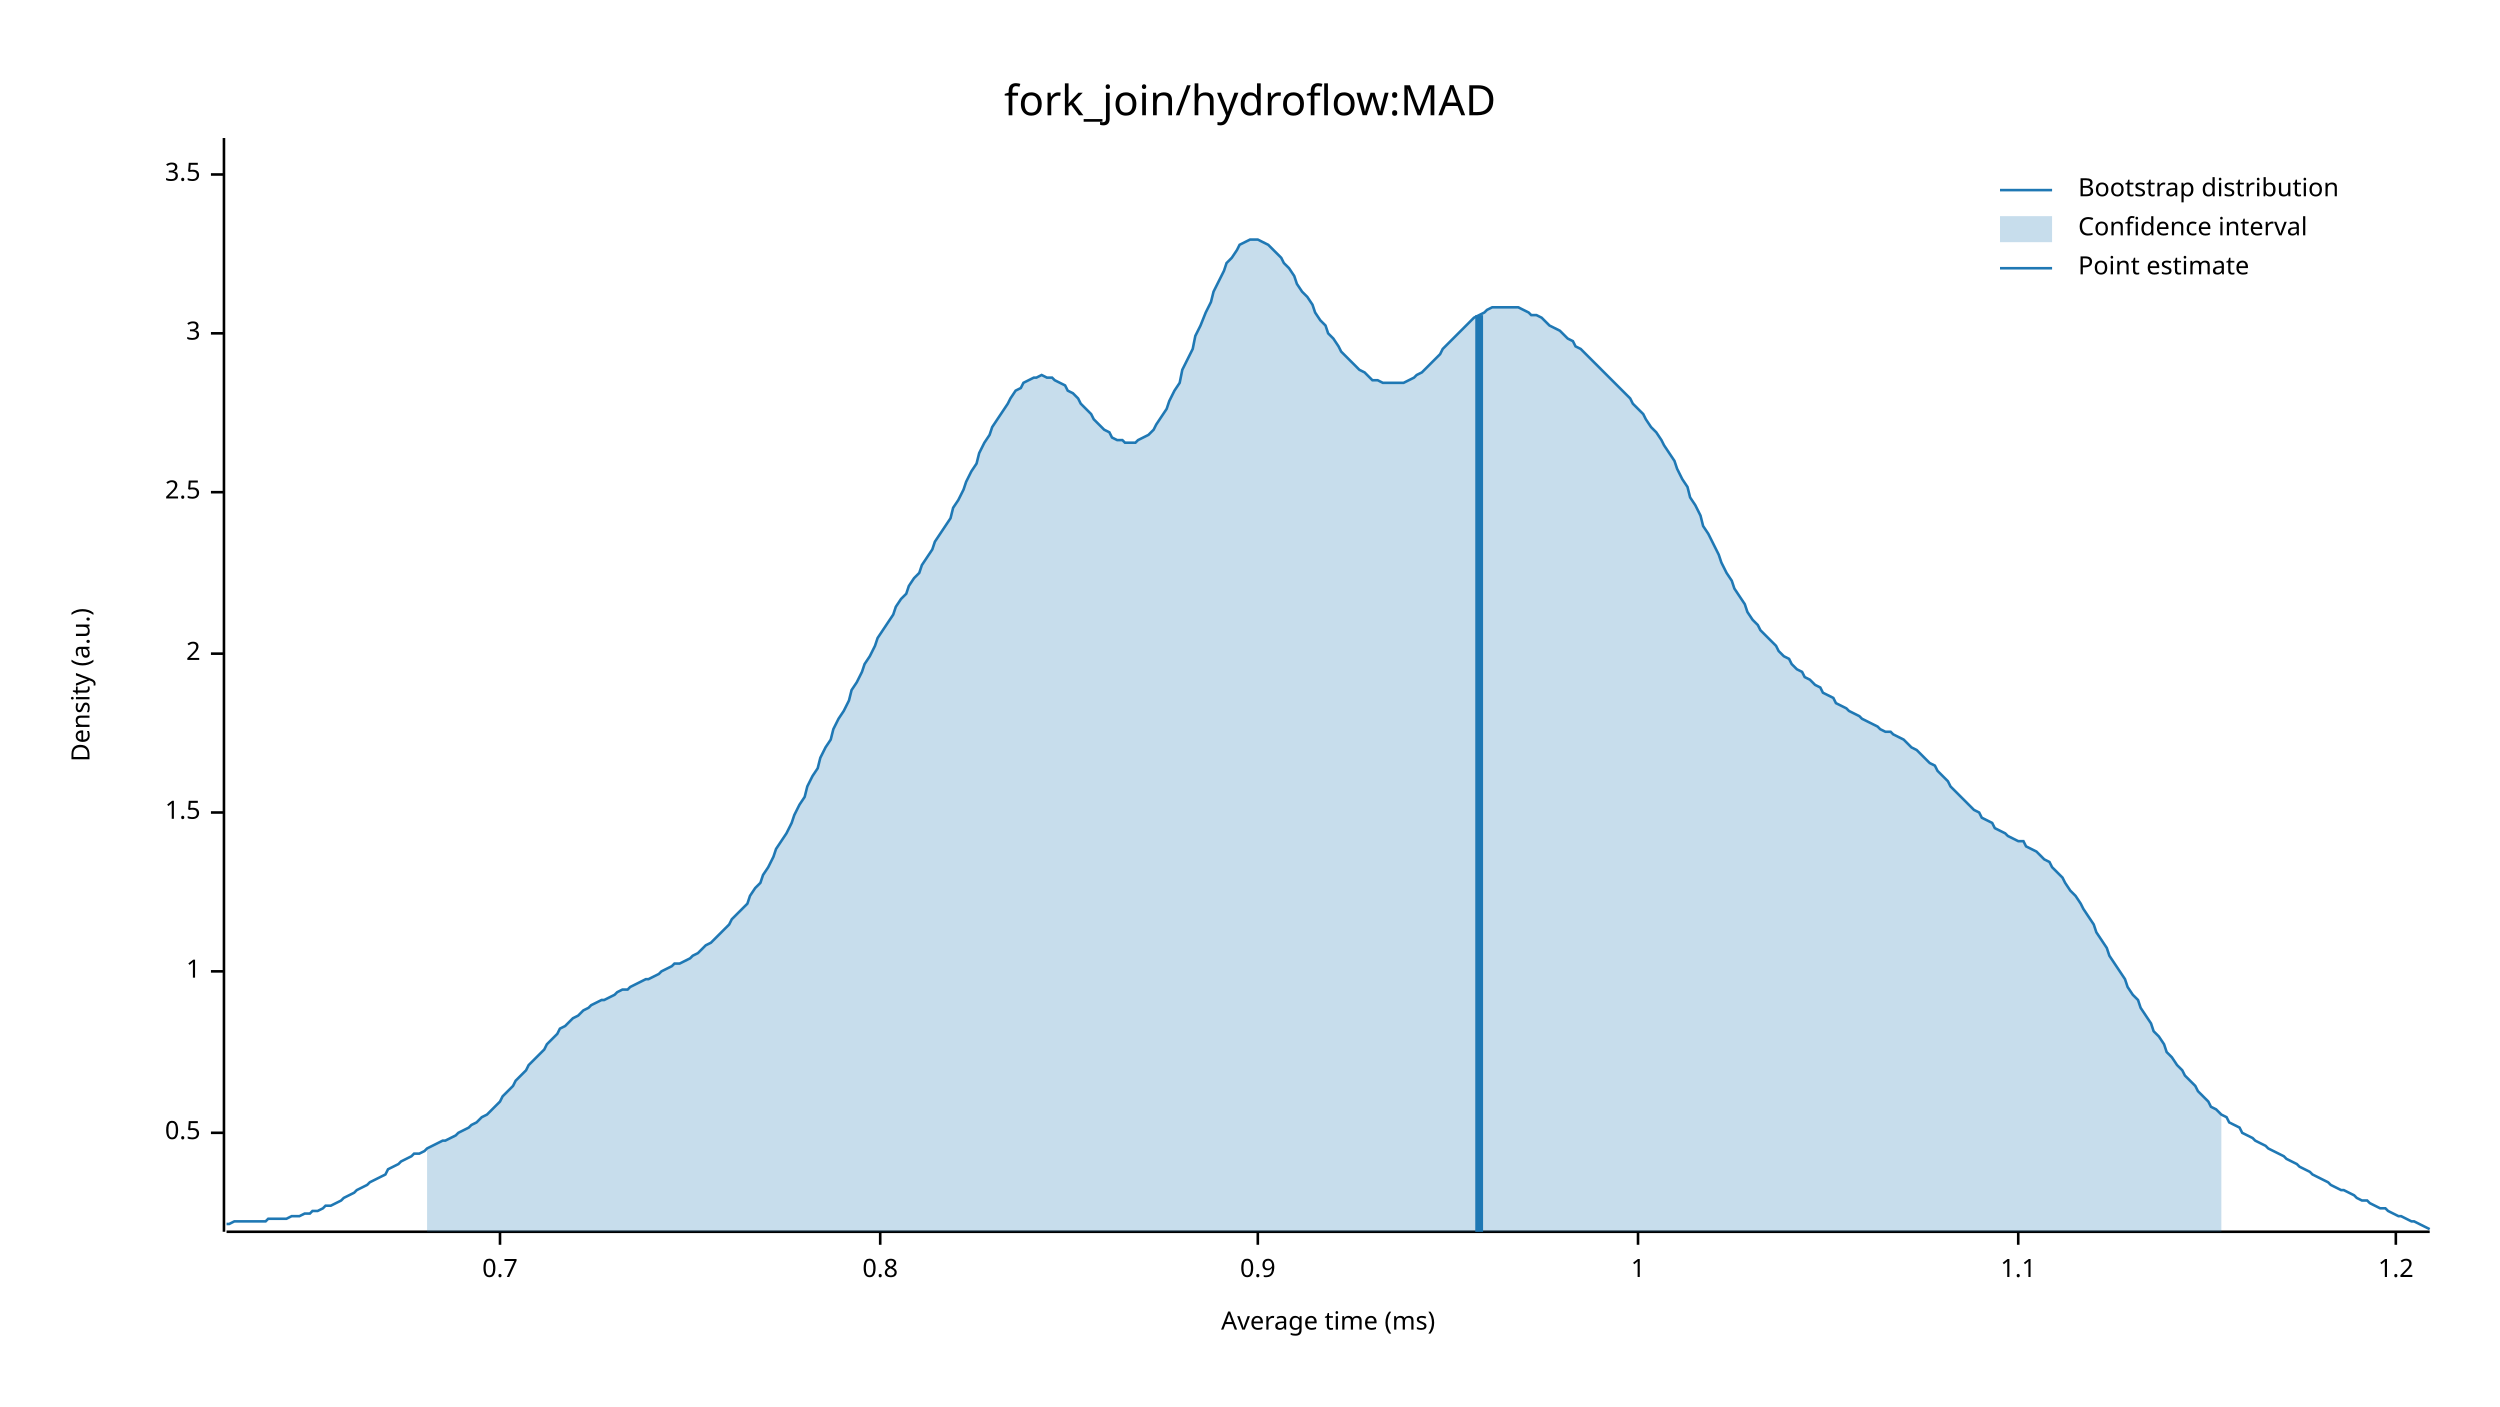
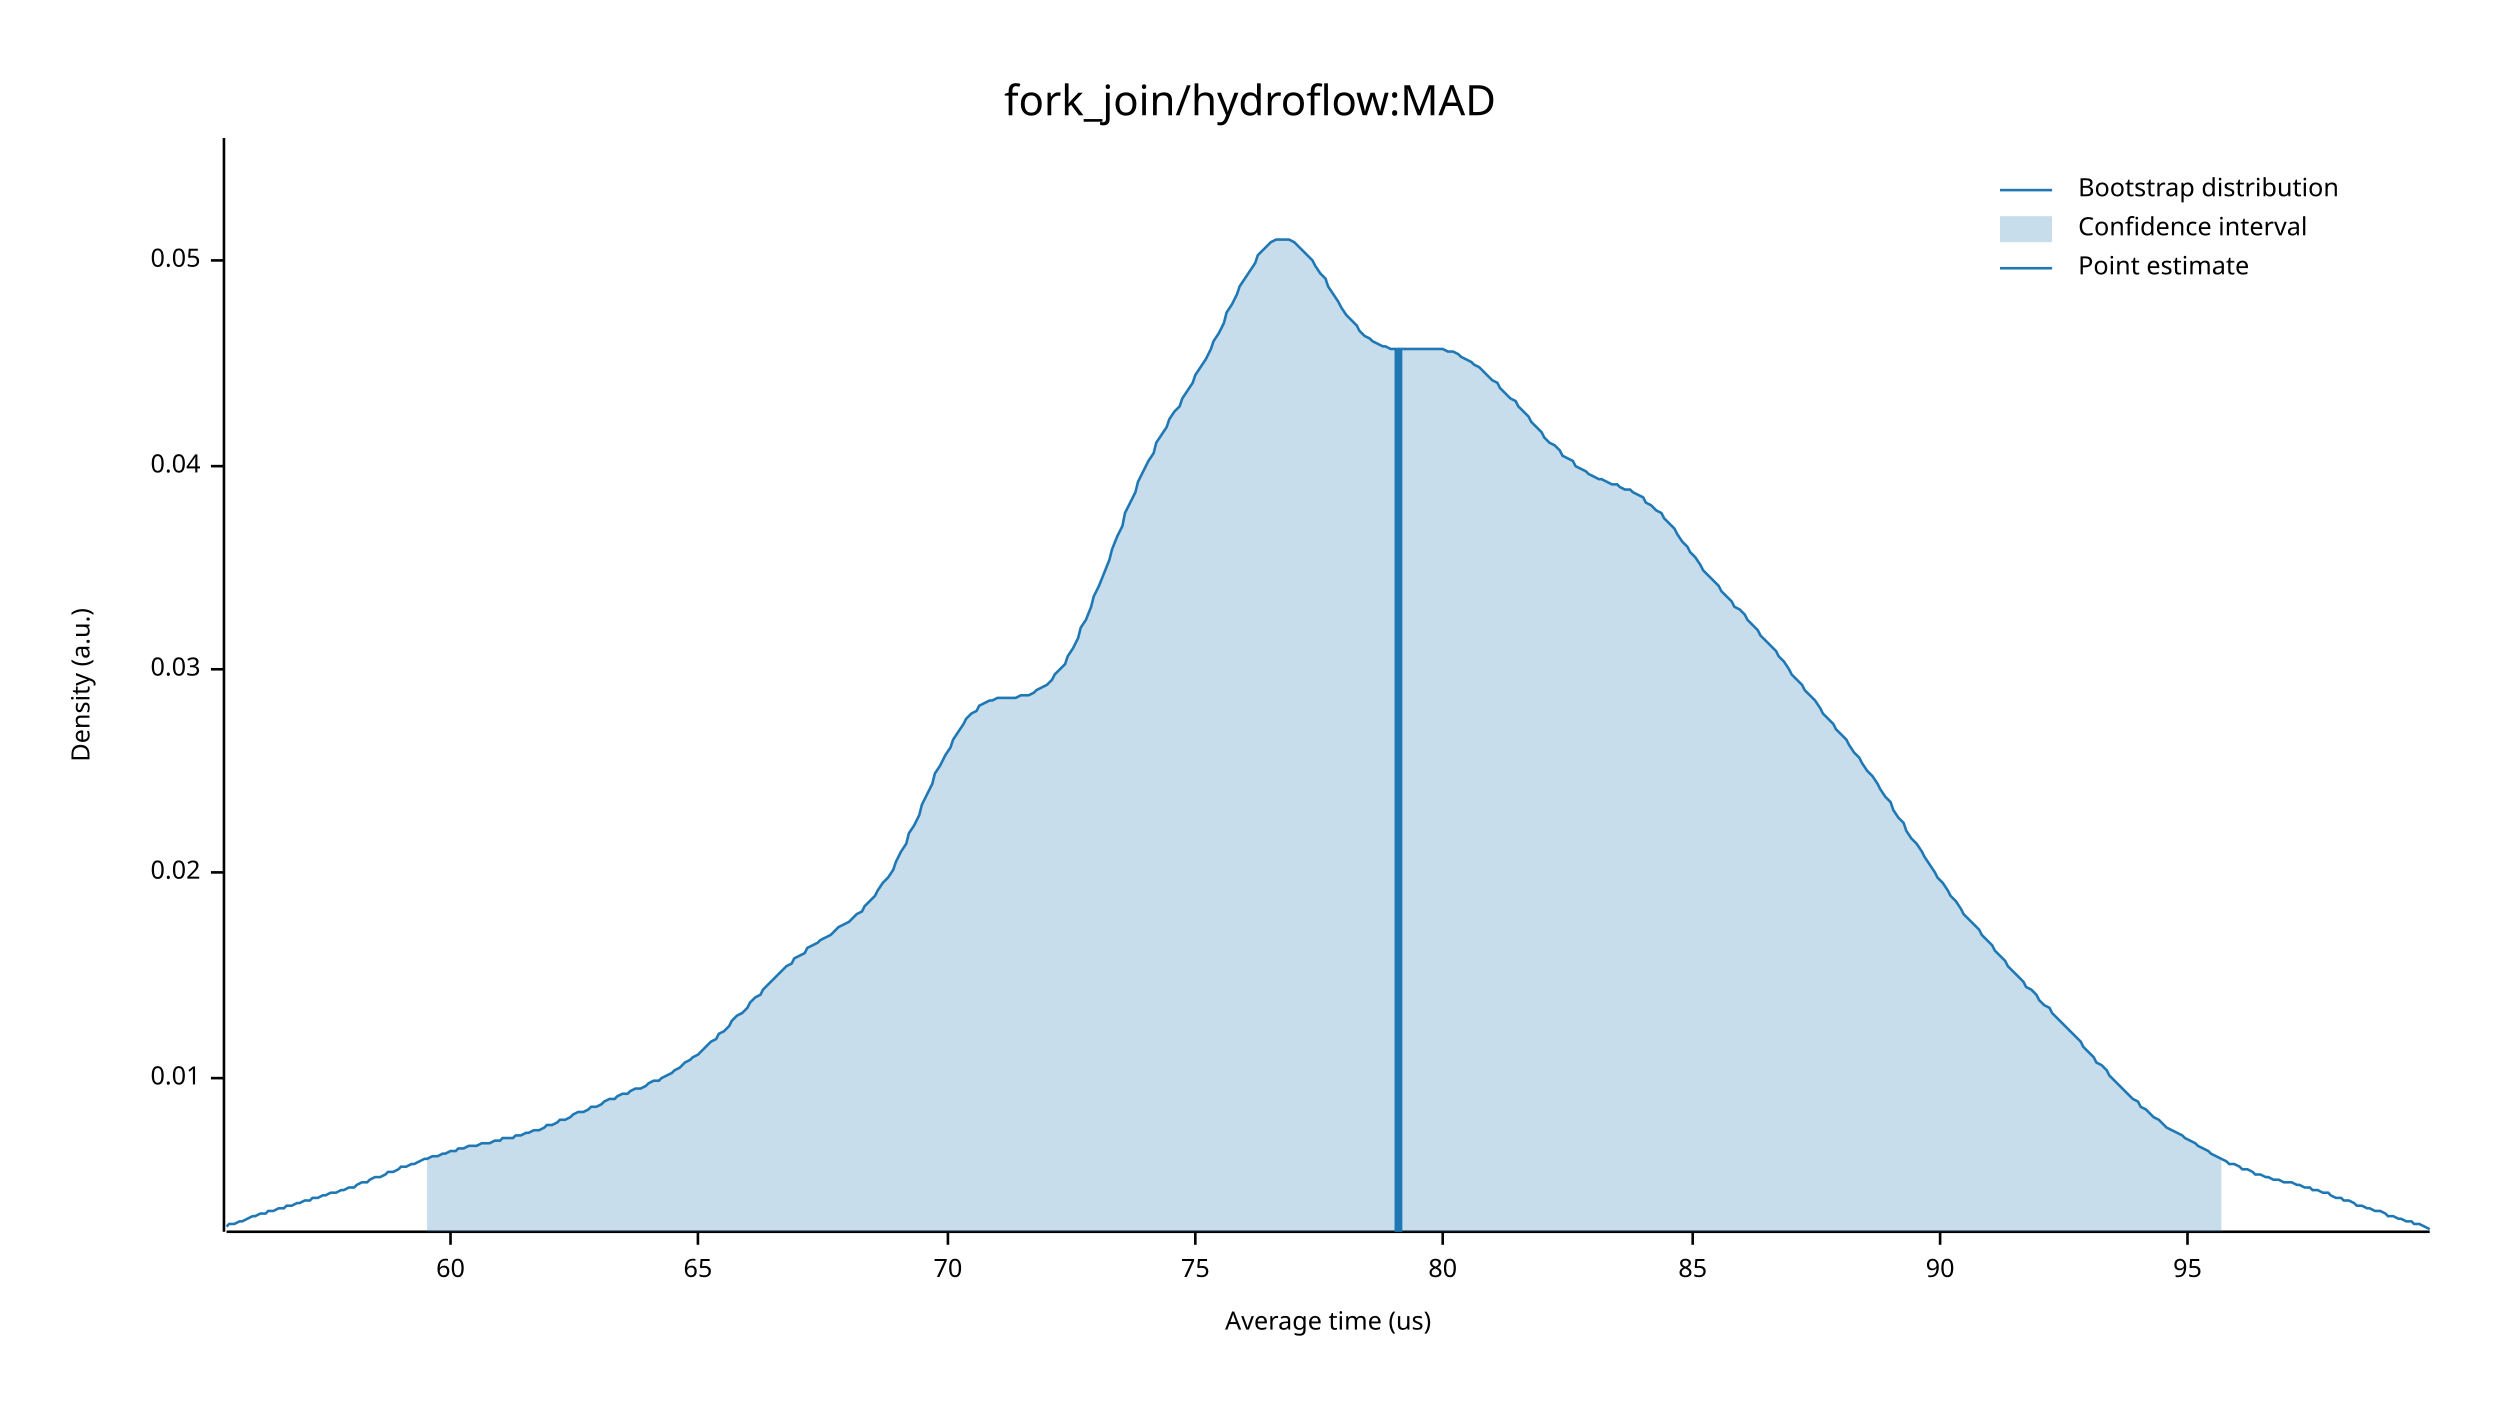
<svg xmlns="http://www.w3.org/2000/svg" width="960" height="540" viewBox="0 0 960 540">
  <text x="480" y="32" dy="0.76em" text-anchor="middle" font-family="sans-serif" font-size="16.129" opacity="1" fill="#000000">
fork_join/hydroflow:MAD
</text>
  <text x="27" y="263" dy="0.76em" text-anchor="middle" font-family="sans-serif" font-size="9.677" opacity="1" fill="#000000" transform="rotate(270, 27, 263)">
Density (a.u.)
</text>
  <text x="510" y="513" dy="-0.5ex" text-anchor="middle" font-family="sans-serif" font-size="9.677" opacity="1" fill="#000000">
- Average time (ms)
+ Average time (us)
</text>
  <polyline fill="none" opacity="1" stroke="#000000" stroke-width="1" points="86,53 86,473 " />
-   <text x="77" y="435" dy="0.5ex" text-anchor="end" font-family="sans-serif" font-size="9.677" opacity="1" fill="#000000">
- 0.5
+   <text x="77" y="414" dy="0.5ex" text-anchor="end" font-family="sans-serif" font-size="9.677" opacity="1" fill="#000000">
+ 0.01
</text>
-   <polyline fill="none" opacity="1" stroke="#000000" stroke-width="1" points="81,435 86,435 " />
-   <text x="77" y="373" dy="0.5ex" text-anchor="end" font-family="sans-serif" font-size="9.677" opacity="1" fill="#000000">
- 1
+   <polyline fill="none" opacity="1" stroke="#000000" stroke-width="1" points="81,414 86,414 " />
+   <text x="77" y="335" dy="0.5ex" text-anchor="end" font-family="sans-serif" font-size="9.677" opacity="1" fill="#000000">
+ 0.02
</text>
-   <polyline fill="none" opacity="1" stroke="#000000" stroke-width="1" points="81,373 86,373 " />
-   <text x="77" y="312" dy="0.5ex" text-anchor="end" font-family="sans-serif" font-size="9.677" opacity="1" fill="#000000">
- 1.5
+   <polyline fill="none" opacity="1" stroke="#000000" stroke-width="1" points="81,335 86,335 " />
+   <text x="77" y="257" dy="0.5ex" text-anchor="end" font-family="sans-serif" font-size="9.677" opacity="1" fill="#000000">
+ 0.03
</text>
-   <polyline fill="none" opacity="1" stroke="#000000" stroke-width="1" points="81,312 86,312 " />
-   <text x="77" y="251" dy="0.5ex" text-anchor="end" font-family="sans-serif" font-size="9.677" opacity="1" fill="#000000">
- 2
+   <polyline fill="none" opacity="1" stroke="#000000" stroke-width="1" points="81,257 86,257 " />
+   <text x="77" y="179" dy="0.5ex" text-anchor="end" font-family="sans-serif" font-size="9.677" opacity="1" fill="#000000">
+ 0.04
</text>
-   <polyline fill="none" opacity="1" stroke="#000000" stroke-width="1" points="81,251 86,251 " />
-   <text x="77" y="189" dy="0.5ex" text-anchor="end" font-family="sans-serif" font-size="9.677" opacity="1" fill="#000000">
- 2.5
+   <polyline fill="none" opacity="1" stroke="#000000" stroke-width="1" points="81,179 86,179 " />
+   <text x="77" y="100" dy="0.5ex" text-anchor="end" font-family="sans-serif" font-size="9.677" opacity="1" fill="#000000">
+ 0.05
</text>
-   <polyline fill="none" opacity="1" stroke="#000000" stroke-width="1" points="81,189 86,189 " />
-   <text x="77" y="128" dy="0.5ex" text-anchor="end" font-family="sans-serif" font-size="9.677" opacity="1" fill="#000000">
- 3
+   <polyline fill="none" opacity="1" stroke="#000000" stroke-width="1" points="81,100 86,100 " />
+   <polyline fill="none" opacity="1" stroke="#000000" stroke-width="1" points="87,473 933,473 " />
+   <text x="173" y="483" dy="0.76em" text-anchor="middle" font-family="sans-serif" font-size="9.677" opacity="1" fill="#000000">
+ 60
</text>
-   <polyline fill="none" opacity="1" stroke="#000000" stroke-width="1" points="81,128 86,128 " />
-   <text x="77" y="67" dy="0.5ex" text-anchor="end" font-family="sans-serif" font-size="9.677" opacity="1" fill="#000000">
- 3.5
+   <polyline fill="none" opacity="1" stroke="#000000" stroke-width="1" points="173,473 173,478 " />
+   <text x="268" y="483" dy="0.76em" text-anchor="middle" font-family="sans-serif" font-size="9.677" opacity="1" fill="#000000">
+ 65
</text>
-   <polyline fill="none" opacity="1" stroke="#000000" stroke-width="1" points="81,67 86,67 " />
-   <polyline fill="none" opacity="1" stroke="#000000" stroke-width="1" points="87,473 933,473 " />
-   <text x="192" y="483" dy="0.76em" text-anchor="middle" font-family="sans-serif" font-size="9.677" opacity="1" fill="#000000">
- 0.7
+   <polyline fill="none" opacity="1" stroke="#000000" stroke-width="1" points="268,473 268,478 " />
+   <text x="364" y="483" dy="0.76em" text-anchor="middle" font-family="sans-serif" font-size="9.677" opacity="1" fill="#000000">
+ 70
</text>
-   <polyline fill="none" opacity="1" stroke="#000000" stroke-width="1" points="192,473 192,478 " />
-   <text x="338" y="483" dy="0.76em" text-anchor="middle" font-family="sans-serif" font-size="9.677" opacity="1" fill="#000000">
- 0.8
+   <polyline fill="none" opacity="1" stroke="#000000" stroke-width="1" points="364,473 364,478 " />
+   <text x="459" y="483" dy="0.76em" text-anchor="middle" font-family="sans-serif" font-size="9.677" opacity="1" fill="#000000">
+ 75
</text>
-   <polyline fill="none" opacity="1" stroke="#000000" stroke-width="1" points="338,473 338,478 " />
-   <text x="483" y="483" dy="0.76em" text-anchor="middle" font-family="sans-serif" font-size="9.677" opacity="1" fill="#000000">
- 0.9
+   <polyline fill="none" opacity="1" stroke="#000000" stroke-width="1" points="459,473 459,478 " />
+   <text x="554" y="483" dy="0.76em" text-anchor="middle" font-family="sans-serif" font-size="9.677" opacity="1" fill="#000000">
+ 80
</text>
-   <polyline fill="none" opacity="1" stroke="#000000" stroke-width="1" points="483,473 483,478 " />
-   <text x="629" y="483" dy="0.76em" text-anchor="middle" font-family="sans-serif" font-size="9.677" opacity="1" fill="#000000">
- 1
+   <polyline fill="none" opacity="1" stroke="#000000" stroke-width="1" points="554,473 554,478 " />
+   <text x="650" y="483" dy="0.76em" text-anchor="middle" font-family="sans-serif" font-size="9.677" opacity="1" fill="#000000">
+ 85
</text>
-   <polyline fill="none" opacity="1" stroke="#000000" stroke-width="1" points="629,473 629,478 " />
-   <text x="775" y="483" dy="0.76em" text-anchor="middle" font-family="sans-serif" font-size="9.677" opacity="1" fill="#000000">
- 1.1
+   <polyline fill="none" opacity="1" stroke="#000000" stroke-width="1" points="650,473 650,478 " />
+   <text x="745" y="483" dy="0.76em" text-anchor="middle" font-family="sans-serif" font-size="9.677" opacity="1" fill="#000000">
+ 90
</text>
-   <polyline fill="none" opacity="1" stroke="#000000" stroke-width="1" points="775,473 775,478 " />
-   <text x="920" y="483" dy="0.76em" text-anchor="middle" font-family="sans-serif" font-size="9.677" opacity="1" fill="#000000">
- 1.2
+   <polyline fill="none" opacity="1" stroke="#000000" stroke-width="1" points="745,473 745,478 " />
+   <text x="840" y="483" dy="0.76em" text-anchor="middle" font-family="sans-serif" font-size="9.677" opacity="1" fill="#000000">
+ 95
</text>
-   <polyline fill="none" opacity="1" stroke="#000000" stroke-width="1" points="920,473 920,478 " />
-   <polyline fill="none" opacity="1" stroke="#1F78B4" stroke-width="1" points="87,470 88,470 90,469 92,469 93,469 95,469 97,469 98,469 100,469 102,469 103,468 105,468 107,468 109,468 110,468 112,467 114,467 115,467 117,466 119,466 120,465 122,465 124,464 125,463 127,463 129,462 131,461 132,460 134,459 136,458 137,457 139,456 141,455 142,454 144,453 146,452 148,451 149,449 151,448 153,447 154,446 156,445 158,444 159,443 161,443 163,442 164,441 166,440 168,439 170,438 171,438 173,437 175,436 176,435 178,434 180,433 181,432 183,431 185,429 187,428 188,427 190,425 192,423 193,421 195,419 197,417 198,415 200,413 202,411 203,409 205,407 207,405 209,403 210,401 212,399 214,397 215,395 217,394 219,392 220,391 222,390 224,388 226,387 227,386 229,385 231,384 232,384 234,383 236,382 237,381 239,380 241,380 242,379 244,378 246,377 248,376 249,376 251,375 253,374 254,373 256,372 258,371 259,370 261,370 263,369 265,368 266,367 268,366 270,364 271,363 273,362 275,360 276,359 278,357 280,355 281,353 283,351 285,349 287,347 288,344 290,341 292,339 293,336 295,333 297,329 298,326 300,323 302,320 304,316 305,313 307,309 309,306 310,302 312,298 314,295 315,291 317,287 319,284 320,280 322,276 324,273 326,269 327,265 329,262 331,258 332,255 334,252 336,248 337,245 339,242 341,239 343,236 344,233 346,230 348,228 349,225 351,222 353,220 354,217 356,214 358,211 359,208 361,205 363,202 365,199 366,195 368,192 370,188 371,185 373,181 375,178 376,174 378,170 380,167 381,164 383,161 385,158 387,155 388,153 390,150 392,149 393,147 395,146 397,145 398,145 400,144 402,145 404,145 405,146 407,147 409,148 410,150 412,151 414,153 415,155 417,157 419,159 420,161 422,163 424,165 426,166 427,168 429,169 431,169 432,170 434,170 436,170 437,169 439,168 441,167 443,165 444,163 446,160 448,157 449,154 451,150 453,147 454,142 456,138 458,134 459,129 461,125 463,120 465,116 466,112 468,108 470,104 471,101 473,99 475,96 476,94 478,93 480,92 482,92 483,92 485,93 487,94 488,95 490,97 492,99 493,101 495,103 497,106 498,109 500,112 502,114 504,117 505,120 507,123 509,125 510,128 512,130 514,133 515,135 517,137 519,139 521,141 522,142 524,143 526,145 527,146 529,146 531,147 532,147 534,147 536,147 537,147 539,147 541,146 543,145 544,144 546,143 548,141 549,140 551,138 553,136 554,134 556,132 558,130 560,128 561,127 563,125 565,123 566,122 568,121 570,120 571,119 573,118 575,118 576,118 578,118 580,118 582,118 583,118 585,119 587,120 588,121 590,121 592,122 593,123 595,125 597,126 599,127 600,128 602,130 604,131 605,133 607,134 609,136 610,137 612,139 614,141 615,142 617,144 619,146 621,148 622,149 624,151 626,153 627,155 629,157 631,159 632,161 634,164 636,166 638,169 639,171 641,174 643,177 644,180 646,184 648,187 649,191 651,194 653,198 654,202 656,205 658,209 660,213 661,216 663,220 665,223 666,226 668,229 670,232 671,235 673,238 675,240 676,242 678,244 680,246 682,248 683,250 685,252 687,253 688,255 690,257 692,258 693,260 695,261 697,263 699,264 700,266 702,267 704,268 705,270 707,271 709,272 710,273 712,274 714,275 715,276 717,277 719,278 721,279 722,280 724,281 726,281 727,282 729,283 731,284 732,285 734,287 736,288 738,290 739,291 741,293 743,294 744,296 746,298 748,300 749,302 751,304 753,306 754,307 756,309 758,311 760,312 761,314 763,315 765,316 766,318 768,319 770,320 771,321 773,322 775,323 777,323 778,325 780,326 782,327 783,328 785,330 787,331 788,333 790,335 792,337 793,339 795,342 797,344 799,347 800,349 802,352 804,355 805,358 807,361 809,364 810,367 812,370 814,373 816,376 817,379 819,382 821,384 822,387 824,390 826,393 827,396 829,398 831,401 832,404 834,406 836,409 838,411 839,413 841,415 843,417 844,419 846,421 848,423 849,425 851,426 853,428 855,429 856,431 858,432 860,433 861,435 863,436 865,437 866,438 868,439 870,440 871,441 873,442 875,443 877,444 878,445 880,446 882,447 883,448 885,449 887,450 888,451 890,452 892,453 894,454 895,455 897,456 899,457 900,457 902,458 904,459 905,460 907,461 909,461 910,462 912,463 914,464 916,464 917,465 919,466 921,467 922,467 924,468 926,469 927,469 929,470 931,471 933,472 " />
-   <polygon opacity="0.25" fill="#1F78B4" points="164,441 166,440 168,439 170,438 171,438 173,437 175,436 176,435 178,434 180,433 181,432 183,431 185,429 187,428 188,427 190,425 192,423 193,421 195,419 197,417 198,415 200,413 202,411 203,409 205,407 207,405 209,403 210,401 212,399 214,397 215,395 217,394 219,392 220,391 222,390 224,388 226,387 227,386 229,385 231,384 232,384 234,383 236,382 237,381 239,380 241,380 242,379 244,378 246,377 248,376 249,376 251,375 253,374 254,373 256,372 258,371 259,370 261,370 263,369 265,368 266,367 268,366 270,364 271,363 273,362 275,360 276,359 278,357 280,355 281,353 283,351 285,349 287,347 288,344 290,341 292,339 293,336 295,333 297,329 298,326 300,323 302,320 304,316 305,313 307,309 309,306 310,302 312,298 314,295 315,291 317,287 319,284 320,280 322,276 324,273 326,269 327,265 329,262 331,258 332,255 334,252 336,248 337,245 339,242 341,239 343,236 344,233 346,230 348,228 349,225 351,222 353,220 354,217 356,214 358,211 359,208 361,205 363,202 365,199 366,195 368,192 370,188 371,185 373,181 375,178 376,174 378,170 380,167 381,164 383,161 385,158 387,155 388,153 390,150 392,149 393,147 395,146 397,145 398,145 400,144 402,145 404,145 405,146 407,147 409,148 410,150 412,151 414,153 415,155 417,157 419,159 420,161 422,163 424,165 426,166 427,168 429,169 431,169 432,170 434,170 436,170 437,169 439,168 441,167 443,165 444,163 446,160 448,157 449,154 451,150 453,147 454,142 456,138 458,134 459,129 461,125 463,120 465,116 466,112 468,108 470,104 471,101 473,99 475,96 476,94 478,93 480,92 482,92 483,92 485,93 487,94 488,95 490,97 492,99 493,101 495,103 497,106 498,109 500,112 502,114 504,117 505,120 507,123 509,125 510,128 512,130 514,133 515,135 517,137 519,139 521,141 522,142 524,143 526,145 527,146 529,146 531,147 532,147 534,147 536,147 537,147 539,147 541,146 543,145 544,144 546,143 548,141 549,140 551,138 553,136 554,134 556,132 558,130 560,128 561,127 563,125 565,123 566,122 568,121 570,120 571,119 573,118 575,118 576,118 578,118 580,118 582,118 583,118 585,119 587,120 588,121 590,121 592,122 593,123 595,125 597,126 599,127 600,128 602,130 604,131 605,133 607,134 609,136 610,137 612,139 614,141 615,142 617,144 619,146 621,148 622,149 624,151 626,153 627,155 629,157 631,159 632,161 634,164 636,166 638,169 639,171 641,174 643,177 644,180 646,184 648,187 649,191 651,194 653,198 654,202 656,205 658,209 660,213 661,216 663,220 665,223 666,226 668,229 670,232 671,235 673,238 675,240 676,242 678,244 680,246 682,248 683,250 685,252 687,253 688,255 690,257 692,258 693,260 695,261 697,263 699,264 700,266 702,267 704,268 705,270 707,271 709,272 710,273 712,274 714,275 715,276 717,277 719,278 721,279 722,280 724,281 726,281 727,282 729,283 731,284 732,285 734,287 736,288 738,290 739,291 741,293 743,294 744,296 746,298 748,300 749,302 751,304 753,306 754,307 756,309 758,311 760,312 761,314 763,315 765,316 766,318 768,319 770,320 771,321 773,322 775,323 777,323 778,325 780,326 782,327 783,328 785,330 787,331 788,333 790,335 792,337 793,339 795,342 797,344 799,347 800,349 802,352 804,355 805,358 807,361 809,364 810,367 812,370 814,373 816,376 817,379 819,382 821,384 822,387 824,390 826,393 827,396 829,398 831,401 832,404 834,406 836,409 838,411 839,413 841,415 843,417 844,419 846,421 848,423 849,425 851,426 853,428 853,473 164,473 " />
-   <polyline fill="none" opacity="1" stroke="#1F78B4" stroke-width="3" points="568,473 568,121 " />
+   <polyline fill="none" opacity="1" stroke="#000000" stroke-width="1" points="840,473 840,478 " />
+   <polyline fill="none" opacity="1" stroke="#1F78B4" stroke-width="1" points="87,471 88,470 90,470 92,469 93,469 95,468 97,467 98,467 100,466 102,466 103,465 105,465 107,464 109,464 110,463 112,463 114,462 115,462 117,461 119,461 120,460 122,460 124,459 125,459 127,458 129,458 131,457 132,457 134,456 136,456 137,455 139,454 141,454 142,453 144,452 146,452 148,451 149,450 151,450 153,449 154,448 156,448 158,447 159,447 161,446 163,445 164,445 166,444 168,444 170,443 171,443 173,442 175,442 176,441 178,441 180,440 181,440 183,440 185,439 187,439 188,439 190,438 192,438 193,437 195,437 197,437 198,436 200,436 202,435 203,435 205,434 207,434 209,433 210,432 212,432 214,431 215,430 217,430 219,429 220,428 222,427 224,427 226,426 227,425 229,425 231,424 232,423 234,422 236,422 237,421 239,420 241,420 242,419 244,418 246,418 248,417 249,416 251,415 253,415 254,414 256,413 258,412 259,411 261,410 263,408 265,407 266,406 268,405 270,403 271,402 273,400 275,399 276,397 278,396 280,394 281,392 283,390 285,389 287,387 288,385 290,383 292,382 293,380 295,378 297,376 298,375 300,373 302,371 304,370 305,368 307,367 309,366 310,364 312,363 314,362 315,361 317,360 319,359 320,358 322,356 324,355 326,354 327,353 329,351 331,350 332,348 334,346 336,344 337,342 339,339 341,337 343,334 344,331 346,327 348,324 349,320 351,317 353,313 354,309 356,305 358,301 359,297 361,294 363,290 365,287 366,284 368,281 370,278 371,276 373,274 375,273 376,271 378,270 380,269 381,269 383,268 385,268 387,268 388,268 390,268 392,267 393,267 395,267 397,266 398,265 400,264 402,263 404,261 405,259 407,257 409,255 410,252 412,249 414,245 415,241 417,238 419,233 420,229 422,225 424,220 426,215 427,211 429,206 431,202 432,197 434,193 436,189 437,185 439,181 441,177 443,174 444,170 446,167 448,164 449,161 451,158 453,156 454,153 456,150 458,147 459,144 461,141 463,138 465,134 466,131 468,128 470,124 471,120 473,117 475,113 476,110 478,107 480,104 482,101 483,98 485,96 487,94 488,93 490,92 492,92 493,92 495,92 497,93 498,94 500,96 502,98 504,100 505,102 507,105 509,107 510,110 512,113 514,116 515,118 517,121 519,123 521,125 522,127 524,129 526,130 527,131 529,132 531,133 532,133 534,134 536,134 537,134 539,134 541,134 543,134 544,134 546,134 548,134 549,134 551,134 553,134 554,134 556,135 558,135 560,136 561,137 563,138 565,139 566,140 568,141 570,143 571,144 573,146 575,147 576,149 578,151 580,153 582,154 583,156 585,158 587,160 588,162 590,164 592,166 593,168 595,170 597,171 599,173 600,175 602,176 604,177 605,179 607,180 609,181 610,182 612,183 614,184 615,184 617,185 619,186 621,186 622,187 624,188 626,188 627,189 629,190 631,191 632,193 634,194 636,196 638,197 639,199 641,201 643,203 644,205 646,208 648,210 649,212 651,214 653,217 654,219 656,221 658,223 660,225 661,227 663,229 665,231 666,233 668,234 670,236 671,238 673,240 675,242 676,244 678,246 680,248 682,250 683,252 685,254 687,257 688,259 690,261 692,263 693,265 695,267 697,269 699,272 700,274 702,276 704,278 705,280 707,282 709,284 710,286 712,289 714,291 715,293 717,296 719,298 721,301 722,303 724,306 726,308 727,311 729,314 731,316 732,319 734,322 736,324 738,327 739,329 741,332 743,335 744,337 746,339 748,342 749,344 751,346 753,349 754,351 756,353 758,355 760,357 761,359 763,361 765,363 766,365 768,367 770,369 771,371 773,373 775,375 777,377 778,379 780,380 782,382 783,384 785,386 787,387 788,389 790,391 792,393 793,394 795,396 797,398 799,400 800,402 802,404 804,406 805,408 807,409 809,411 810,413 812,415 814,417 816,419 817,420 819,422 821,423 822,425 824,426 826,428 827,429 829,430 831,432 832,433 834,434 836,435 838,436 839,437 841,438 843,439 844,440 846,441 848,442 849,443 851,444 853,445 855,446 856,447 858,447 860,448 861,449 863,449 865,450 866,451 868,451 870,452 871,452 873,453 875,453 877,454 878,454 880,454 882,455 883,455 885,456 887,456 888,457 890,457 892,458 894,458 895,459 897,460 899,460 900,461 902,461 904,462 905,463 907,463 909,464 910,464 912,465 914,465 916,466 917,467 919,467 921,468 922,468 924,469 926,469 927,470 929,470 931,471 933,472 " />
+   <polygon opacity="0.25" fill="#1F78B4" points="164,445 166,444 168,444 170,443 171,443 173,442 175,442 176,441 178,441 180,440 181,440 183,440 185,439 187,439 188,439 190,438 192,438 193,437 195,437 197,437 198,436 200,436 202,435 203,435 205,434 207,434 209,433 210,432 212,432 214,431 215,430 217,430 219,429 220,428 222,427 224,427 226,426 227,425 229,425 231,424 232,423 234,422 236,422 237,421 239,420 241,420 242,419 244,418 246,418 248,417 249,416 251,415 253,415 254,414 256,413 258,412 259,411 261,410 263,408 265,407 266,406 268,405 270,403 271,402 273,400 275,399 276,397 278,396 280,394 281,392 283,390 285,389 287,387 288,385 290,383 292,382 293,380 295,378 297,376 298,375 300,373 302,371 304,370 305,368 307,367 309,366 310,364 312,363 314,362 315,361 317,360 319,359 320,358 322,356 324,355 326,354 327,353 329,351 331,350 332,348 334,346 336,344 337,342 339,339 341,337 343,334 344,331 346,327 348,324 349,320 351,317 353,313 354,309 356,305 358,301 359,297 361,294 363,290 365,287 366,284 368,281 370,278 371,276 373,274 375,273 376,271 378,270 380,269 381,269 383,268 385,268 387,268 388,268 390,268 392,267 393,267 395,267 397,266 398,265 400,264 402,263 404,261 405,259 407,257 409,255 410,252 412,249 414,245 415,241 417,238 419,233 420,229 422,225 424,220 426,215 427,211 429,206 431,202 432,197 434,193 436,189 437,185 439,181 441,177 443,174 444,170 446,167 448,164 449,161 451,158 453,156 454,153 456,150 458,147 459,144 461,141 463,138 465,134 466,131 468,128 470,124 471,120 473,117 475,113 476,110 478,107 480,104 482,101 483,98 485,96 487,94 488,93 490,92 492,92 493,92 495,92 497,93 498,94 500,96 502,98 504,100 505,102 507,105 509,107 510,110 512,113 514,116 515,118 517,121 519,123 521,125 522,127 524,129 526,130 527,131 529,132 531,133 532,133 534,134 536,134 537,134 539,134 541,134 543,134 544,134 546,134 548,134 549,134 551,134 553,134 554,134 556,135 558,135 560,136 561,137 563,138 565,139 566,140 568,141 570,143 571,144 573,146 575,147 576,149 578,151 580,153 582,154 583,156 585,158 587,160 588,162 590,164 592,166 593,168 595,170 597,171 599,173 600,175 602,176 604,177 605,179 607,180 609,181 610,182 612,183 614,184 615,184 617,185 619,186 621,186 622,187 624,188 626,188 627,189 629,190 631,191 632,193 634,194 636,196 638,197 639,199 641,201 643,203 644,205 646,208 648,210 649,212 651,214 653,217 654,219 656,221 658,223 660,225 661,227 663,229 665,231 666,233 668,234 670,236 671,238 673,240 675,242 676,244 678,246 680,248 682,250 683,252 685,254 687,257 688,259 690,261 692,263 693,265 695,267 697,269 699,272 700,274 702,276 704,278 705,280 707,282 709,284 710,286 712,289 714,291 715,293 717,296 719,298 721,301 722,303 724,306 726,308 727,311 729,314 731,316 732,319 734,322 736,324 738,327 739,329 741,332 743,335 744,337 746,339 748,342 749,344 751,346 753,349 754,351 756,353 758,355 760,357 761,359 763,361 765,363 766,365 768,367 770,369 771,371 773,373 775,375 777,377 778,379 780,380 782,382 783,384 785,386 787,387 788,389 790,391 792,393 793,394 795,396 797,398 799,400 800,402 802,404 804,406 805,408 807,409 809,411 810,413 812,415 814,417 816,419 817,420 819,422 821,423 822,425 824,426 826,428 827,429 829,430 831,432 832,433 834,434 836,435 838,436 839,437 841,438 843,439 844,440 846,441 848,442 849,443 851,444 853,445 853,473 164,473 " />
+   <polyline fill="none" opacity="1" stroke="#1F78B4" stroke-width="3" points="537,473 537,134 " />
  <text x="798" y="68" dy="0.76em" text-anchor="start" font-family="sans-serif" font-size="9.677" opacity="1" fill="#000000">
Bootstrap distribution
</text>
  <text x="798" y="83" dy="0.76em" text-anchor="start" font-family="sans-serif" font-size="9.677" opacity="1" fill="#000000">
Confidence interval
</text>
  <text x="798" y="98" dy="0.76em" text-anchor="start" font-family="sans-serif" font-size="9.677" opacity="1" fill="#000000">
Point estimate
</text>
  <polyline fill="none" opacity="1" stroke="#1F78B4" stroke-width="1" points="768,73 788,73 " />
  <rect x="768" y="83" width="20" height="10" opacity="0.25" fill="#1F78B4" stroke="none" />
  <polyline fill="none" opacity="1" stroke="#1F78B4" stroke-width="1" points="768,103 788,103 " />
</svg>
